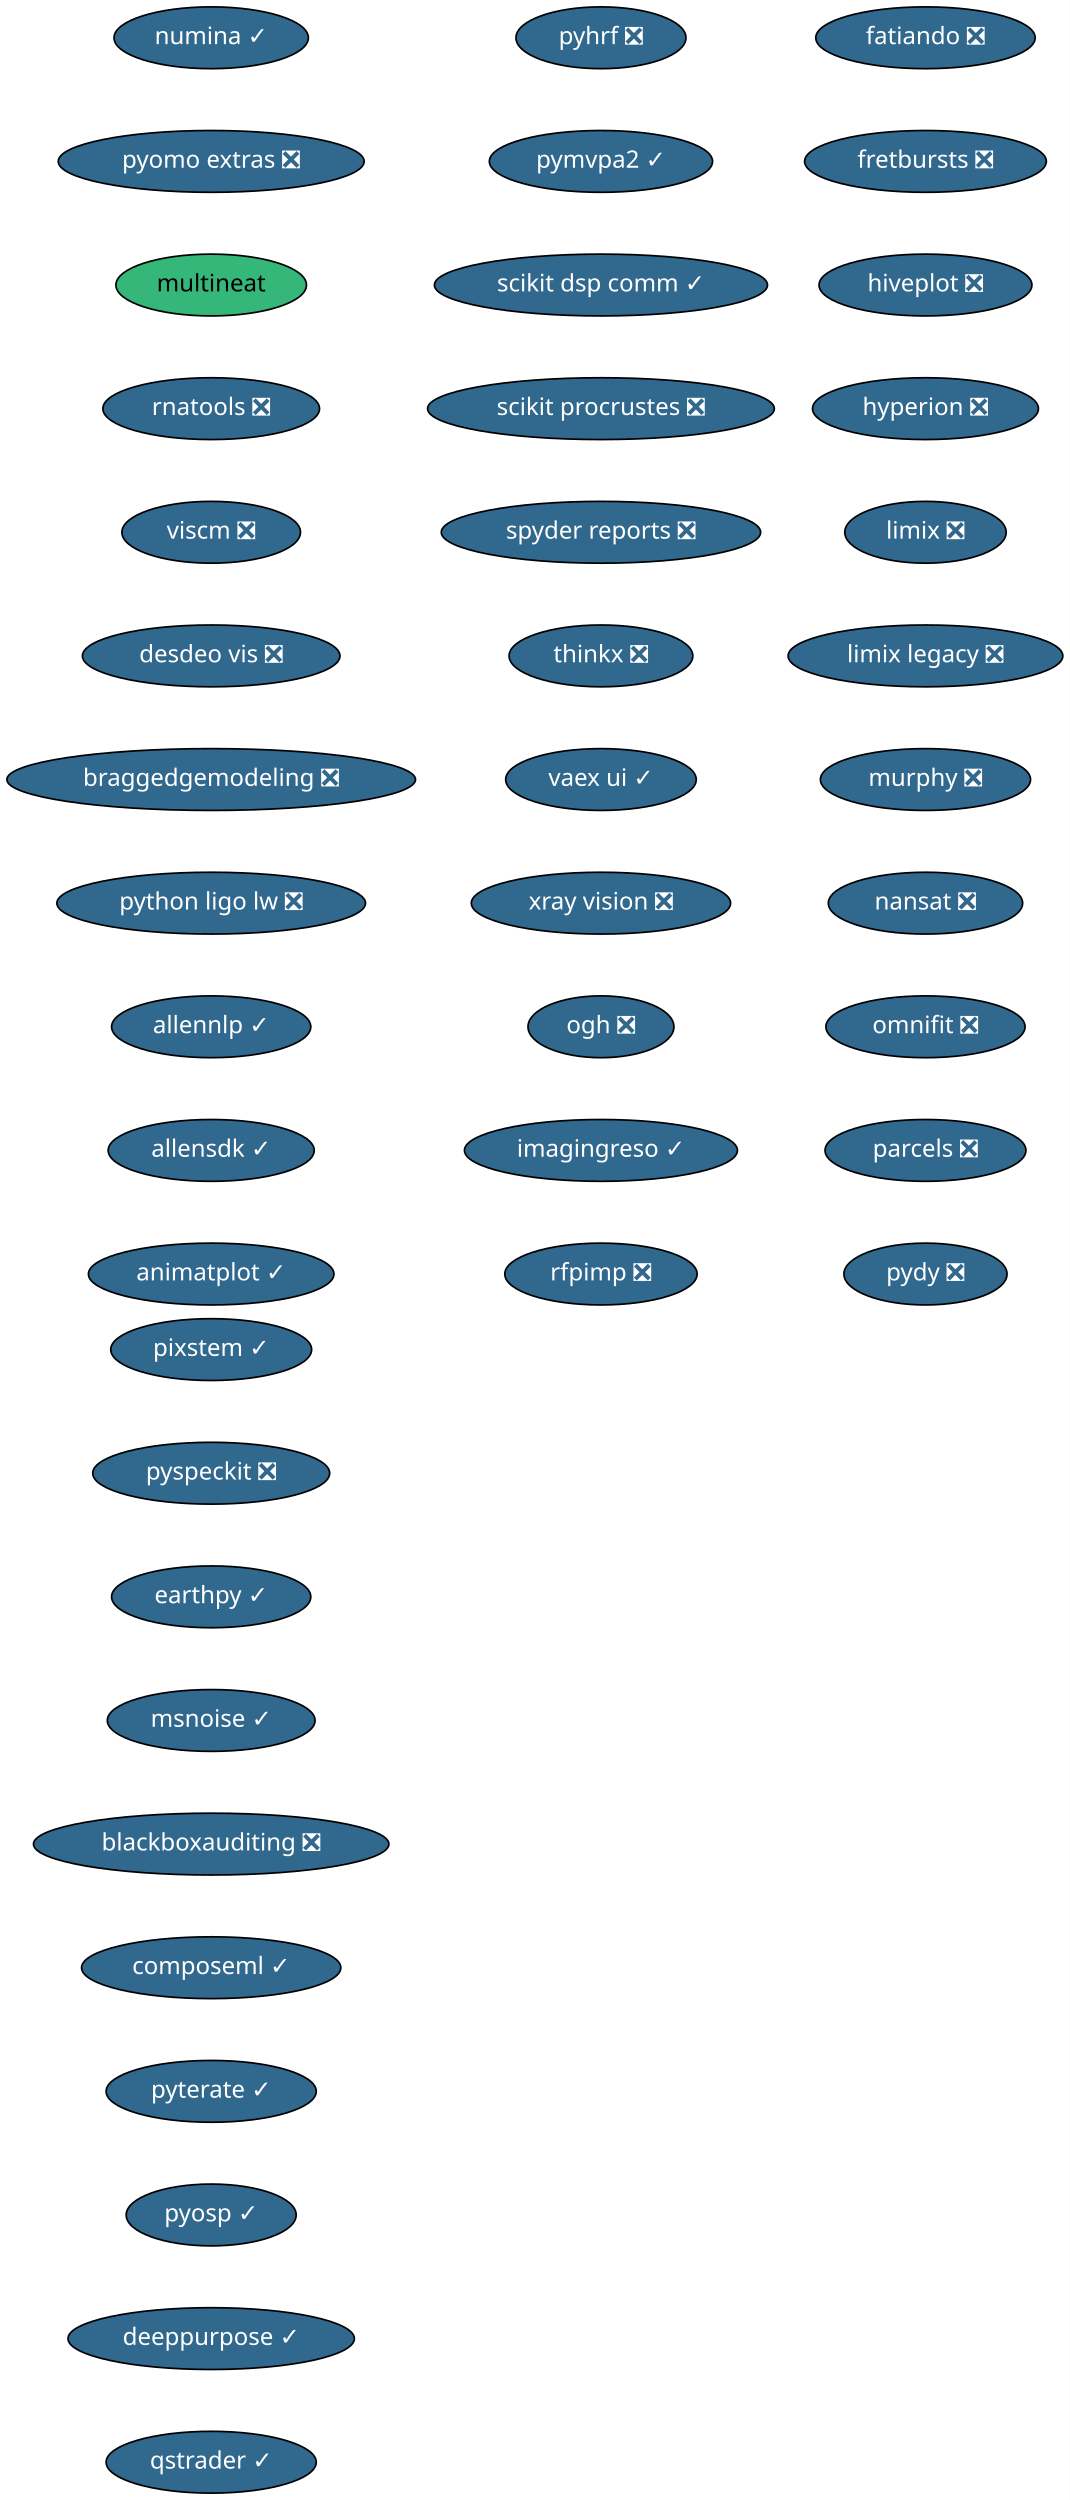
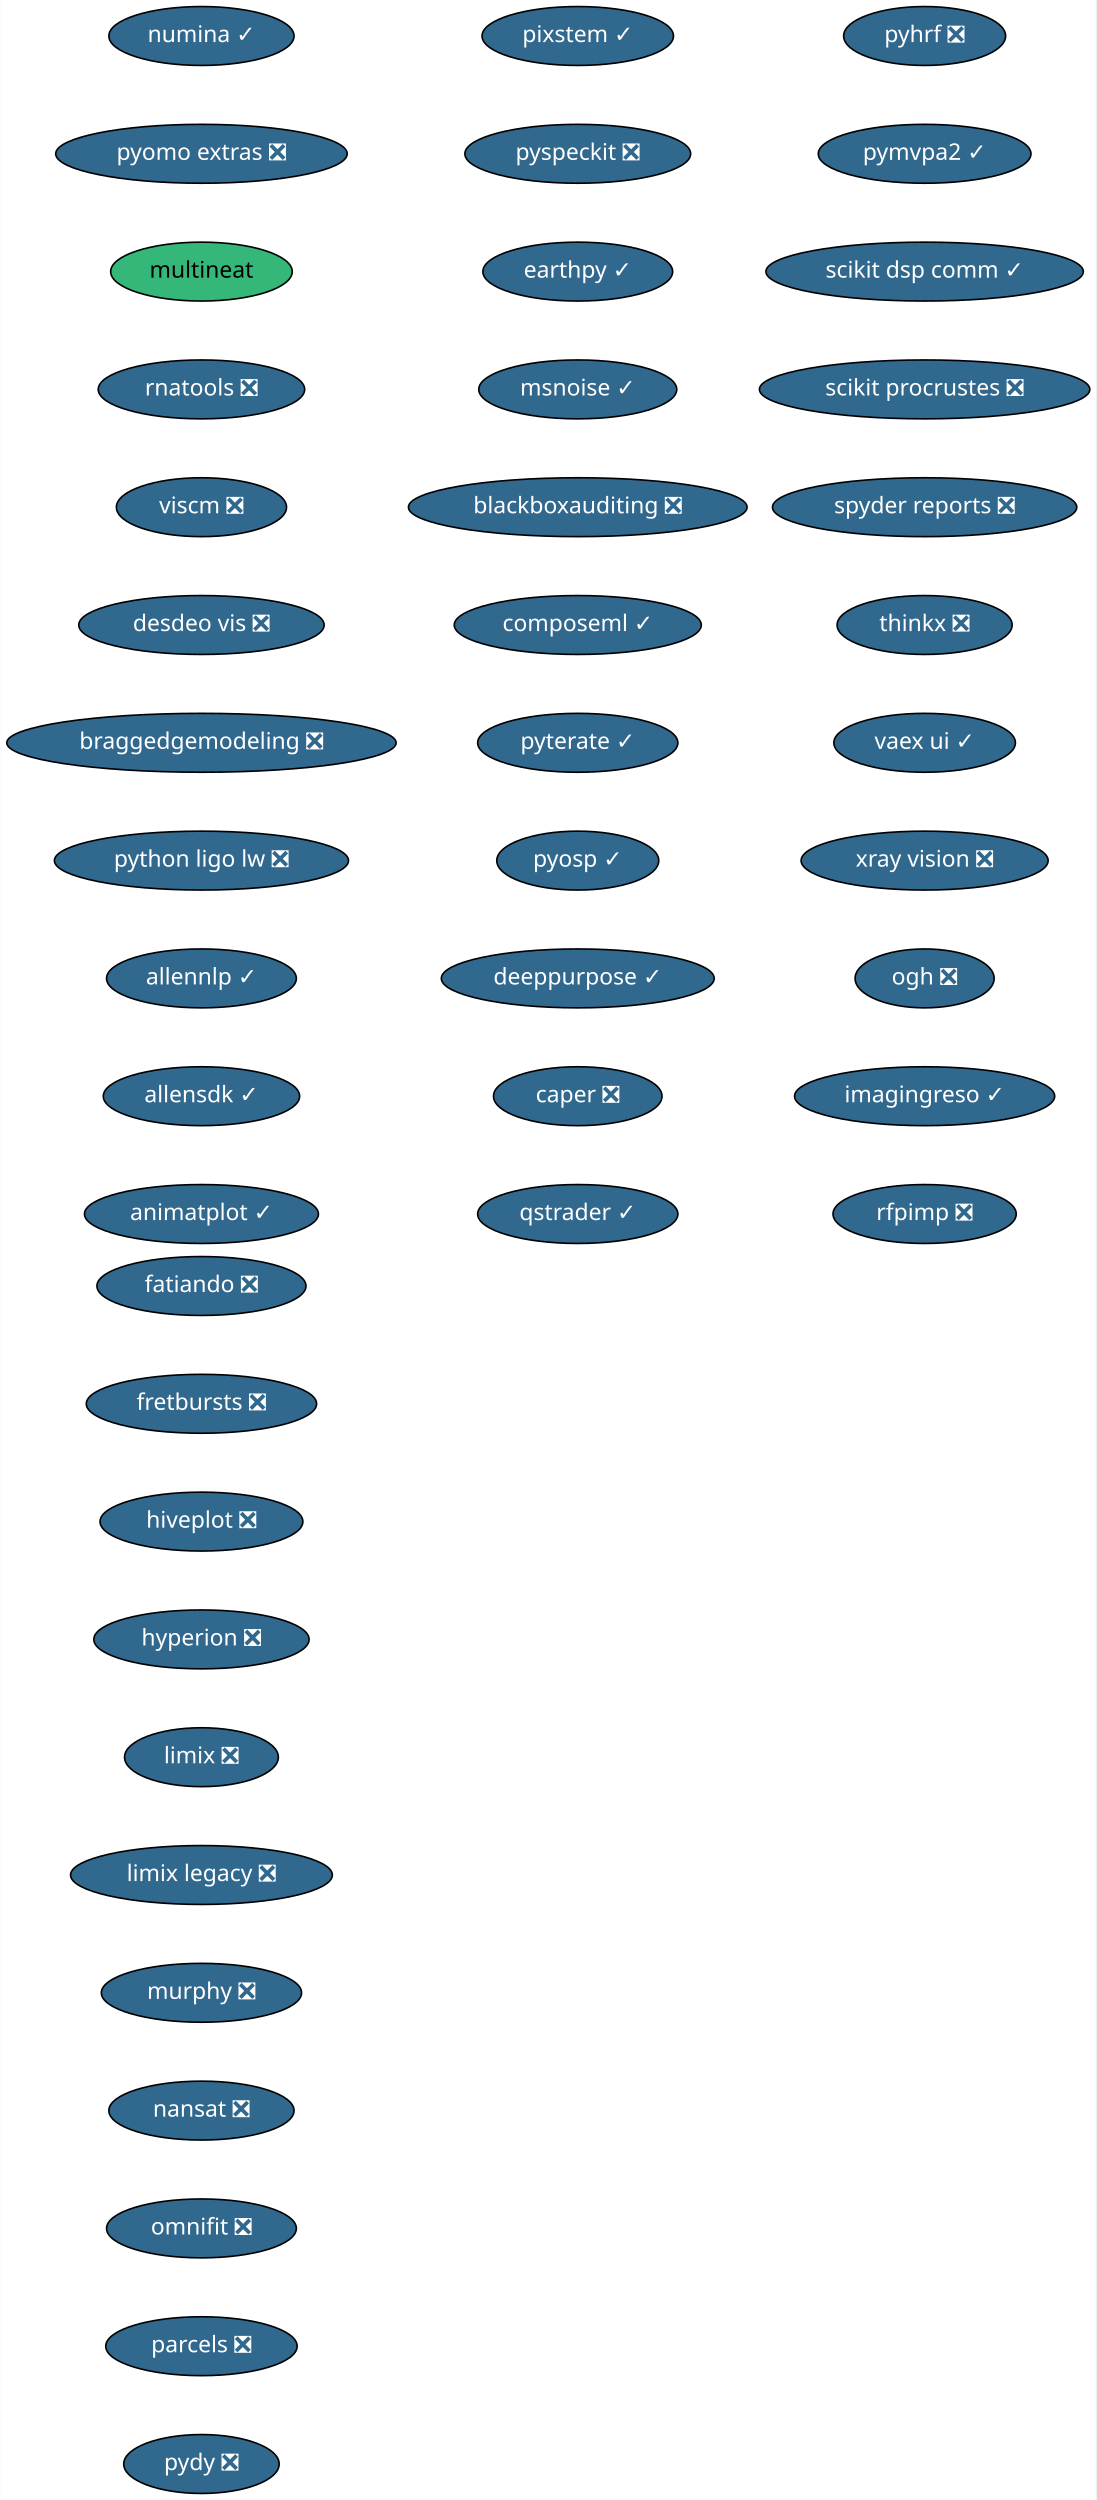
- <svg xmlns="http://www.w3.org/2000/svg" xmlns:xlink="http://www.w3.org/1999/xlink" width="623pt" height="1456pt" viewBox="0.00 0.00 623.00 1456.00">
-   <g id="graph0" class="graph" transform="scale(1 1) rotate(0) translate(4 1452)">
-     <polygon fill="white" stroke="transparent" points="-4,4 -4,-1452 619,-1452 619,4 -4,4" />
+ <svg xmlns="http://www.w3.org/2000/svg" xmlns:xlink="http://www.w3.org/1999/xlink" width="670pt" height="1528pt" viewBox="0.00 0.00 669.74 1528.00">
+   <g id="graph0" class="graph" transform="scale(1 1) rotate(0) translate(4 1524)">
+     <polygon fill="white" stroke="transparent" points="-4,4 -4,-1524 665.74,-1524 665.74,4 -4,4" />
    <g id="node1" class="node">
      <g id="a_node1">
        <a xlink:href="https://github.com/conda-forge/fatiando-feedstock/pull/13" xlink:title="fatiando ❎">
-           <ellipse fill="#31688e" stroke="black" cx="535" cy="-1430" rx="63.89" ry="18" />
-           <text text-anchor="middle" x="535" y="-1426.3" font-family="Times-Roman" font-size="14.00" fill="white">fatiando ❎</text>
+           <ellipse fill="#31688e" stroke="black" cx="119" cy="-738" rx="63.89" ry="18" />
+           <text text-anchor="middle" x="119" y="-734.3" font-family="Times-Roman" font-size="14.00" fill="white">fatiando ❎</text>
        </a>
      </g>
    </g>
    <g id="node2" class="node">
      <g id="a_node2">
        <a xlink:href="https://github.com/conda-forge/fretbursts-feedstock/pull/19" xlink:title="fretbursts ❎">
-           <ellipse fill="#31688e" stroke="black" cx="535" cy="-1358" rx="70.39" ry="18" />
-           <text text-anchor="middle" x="535" y="-1354.3" font-family="Times-Roman" font-size="14.00" fill="white">fretbursts ❎</text>
+           <ellipse fill="#31688e" stroke="black" cx="119" cy="-666" rx="70.39" ry="18" />
+           <text text-anchor="middle" x="119" y="-662.3" font-family="Times-Roman" font-size="14.00" fill="white">fretbursts ❎</text>
        </a>
      </g>
    </g>
    <g id="node3" class="node">
      <g id="a_node3">
        <a xlink:href="https://github.com/conda-forge/hiveplot-feedstock/pull/5" xlink:title="hiveplot ❎">
-           <ellipse fill="#31688e" stroke="black" cx="535" cy="-1286" rx="61.99" ry="18" />
-           <text text-anchor="middle" x="535" y="-1282.3" font-family="Times-Roman" font-size="14.00" fill="white">hiveplot ❎</text>
+           <ellipse fill="#31688e" stroke="black" cx="119" cy="-594" rx="61.99" ry="18" />
+           <text text-anchor="middle" x="119" y="-590.3" font-family="Times-Roman" font-size="14.00" fill="white">hiveplot ❎</text>
        </a>
      </g>
    </g>
    <g id="node4" class="node">
      <g id="a_node4">
        <a xlink:href="https://github.com/conda-forge/hyperion-feedstock/pull/14" xlink:title="hyperion ❎">
-           <ellipse fill="#31688e" stroke="black" cx="535" cy="-1214" rx="65.79" ry="18" />
-           <text text-anchor="middle" x="535" y="-1210.3" font-family="Times-Roman" font-size="14.00" fill="white">hyperion ❎</text>
+           <ellipse fill="#31688e" stroke="black" cx="119" cy="-522" rx="65.79" ry="18" />
+           <text text-anchor="middle" x="119" y="-518.3" font-family="Times-Roman" font-size="14.00" fill="white">hyperion ❎</text>
        </a>
      </g>
    </g>
    <g id="node5" class="node">
      <g id="a_node5">
        <a xlink:href="https://github.com/conda-forge/limix-feedstock/pull/23" xlink:title="limix ❎">
-           <ellipse fill="#31688e" stroke="black" cx="535" cy="-1142" rx="47" ry="18" />
-           <text text-anchor="middle" x="535" y="-1138.3" font-family="Times-Roman" font-size="14.00" fill="white">limix ❎</text>
+           <ellipse fill="#31688e" stroke="black" cx="119" cy="-450" rx="47" ry="18" />
+           <text text-anchor="middle" x="119" y="-446.3" font-family="Times-Roman" font-size="14.00" fill="white">limix ❎</text>
        </a>
      </g>
    </g>
    <g id="node6" class="node">
      <g id="a_node6">
        <a xlink:href="https://github.com/conda-forge/limix-legacy-feedstock/pull/9" xlink:title="limix legacy ❎">
-           <ellipse fill="#31688e" stroke="black" cx="535" cy="-1070" rx="80" ry="18" />
-           <text text-anchor="middle" x="535" y="-1066.3" font-family="Times-Roman" font-size="14.00" fill="white">limix legacy ❎</text>
+           <ellipse fill="#31688e" stroke="black" cx="119" cy="-378" rx="80" ry="18" />
+           <text text-anchor="middle" x="119" y="-374.3" font-family="Times-Roman" font-size="14.00" fill="white">limix legacy ❎</text>
        </a>
      </g>
    </g>
    <g id="node7" class="node">
      <g id="a_node7">
        <a xlink:href="https://github.com/conda-forge/murphy-feedstock/pull/3" xlink:title="murphy ❎">
-           <ellipse fill="#31688e" stroke="black" cx="535" cy="-998" rx="61.19" ry="18" />
-           <text text-anchor="middle" x="535" y="-994.3" font-family="Times-Roman" font-size="14.00" fill="white">murphy ❎</text>
+           <ellipse fill="#31688e" stroke="black" cx="119" cy="-306" rx="61.19" ry="18" />
+           <text text-anchor="middle" x="119" y="-302.3" font-family="Times-Roman" font-size="14.00" fill="white">murphy ❎</text>
        </a>
      </g>
    </g>
    <g id="node8" class="node">
      <g id="a_node8">
        <a xlink:href="https://github.com/conda-forge/nansat-feedstock/pull/29" xlink:title="nansat ❎">
-           <ellipse fill="#31688e" stroke="black" cx="535" cy="-926" rx="56.59" ry="18" />
-           <text text-anchor="middle" x="535" y="-922.3" font-family="Times-Roman" font-size="14.00" fill="white">nansat ❎</text>
+           <ellipse fill="#31688e" stroke="black" cx="119" cy="-234" rx="56.59" ry="18" />
+           <text text-anchor="middle" x="119" y="-230.3" font-family="Times-Roman" font-size="14.00" fill="white">nansat ❎</text>
        </a>
      </g>
    </g>
    <g id="node9" class="node">
      <g id="a_node9">
        <a xlink:href="https://github.com/conda-forge/omnifit-feedstock/pull/4" xlink:title="omnifit ❎">
-           <ellipse fill="#31688e" stroke="black" cx="535" cy="-854" rx="58" ry="18" />
-           <text text-anchor="middle" x="535" y="-850.3" font-family="Times-Roman" font-size="14.00" fill="white">omnifit ❎</text>
+           <ellipse fill="#31688e" stroke="black" cx="119" cy="-162" rx="58" ry="18" />
+           <text text-anchor="middle" x="119" y="-158.3" font-family="Times-Roman" font-size="14.00" fill="white">omnifit ❎</text>
        </a>
      </g>
    </g>
    <g id="node10" class="node">
      <g id="a_node10">
        <a xlink:href="https://github.com/conda-forge/parcels-feedstock/pull/63" xlink:title="parcels ❎">
-           <ellipse fill="#31688e" stroke="black" cx="535" cy="-782" rx="58.5" ry="18" />
-           <text text-anchor="middle" x="535" y="-778.3" font-family="Times-Roman" font-size="14.00" fill="white">parcels ❎</text>
+           <ellipse fill="#31688e" stroke="black" cx="119" cy="-90" rx="58.5" ry="18" />
+           <text text-anchor="middle" x="119" y="-86.3" font-family="Times-Roman" font-size="14.00" fill="white">parcels ❎</text>
        </a>
      </g>
    </g>
    <g id="node11" class="node">
      <g id="a_node11">
        <a xlink:href="https://github.com/conda-forge/pydy-feedstock/pull/14" xlink:title="pydy ❎">
-           <ellipse fill="#31688e" stroke="black" cx="535" cy="-710" rx="47.5" ry="18" />
-           <text text-anchor="middle" x="535" y="-706.3" font-family="Times-Roman" font-size="14.00" fill="white">pydy ❎</text>
+           <ellipse fill="#31688e" stroke="black" cx="119" cy="-18" rx="47.5" ry="18" />
+           <text text-anchor="middle" x="119" y="-14.3" font-family="Times-Roman" font-size="14.00" fill="white">pydy ❎</text>
        </a>
      </g>
    </g>
    <g id="node12" class="node">
      <g id="a_node12">
        <a xlink:href="https://github.com/conda-forge/pyhrf-feedstock/pull/6" xlink:title="pyhrf ❎">
-           <ellipse fill="#31688e" stroke="black" cx="346" cy="-1430" rx="49.5" ry="18" />
-           <text text-anchor="middle" x="346" y="-1426.3" font-family="Times-Roman" font-size="14.00" fill="white">pyhrf ❎</text>
+           <ellipse fill="#31688e" stroke="black" cx="561" cy="-1502" rx="49.5" ry="18" />
+           <text text-anchor="middle" x="561" y="-1498.3" font-family="Times-Roman" font-size="14.00" fill="white">pyhrf ❎</text>
        </a>
      </g>
    </g>
    <g id="node13" class="node">
      <g id="a_node13">
        <a xlink:href="https://github.com/conda-forge/pymvpa2-feedstock/pull/13" xlink:title="pymvpa2 ✓">
-           <ellipse fill="#31688e" stroke="black" cx="346" cy="-1358" rx="65" ry="18" />
-           <text text-anchor="middle" x="346" y="-1354.3" font-family="Times-Roman" font-size="14.00" fill="white">pymvpa2 ✓</text>
+           <ellipse fill="#31688e" stroke="black" cx="561" cy="-1430" rx="65" ry="18" />
+           <text text-anchor="middle" x="561" y="-1426.3" font-family="Times-Roman" font-size="14.00" fill="white">pymvpa2 ✓</text>
        </a>
      </g>
    </g>
    <g id="node14" class="node">
      <g id="a_node14">
        <a xlink:href="https://github.com/conda-forge/scikit-dsp-comm-feedstock/pull/6" xlink:title="scikit dsp comm ✓">
-           <ellipse fill="#31688e" stroke="black" cx="346" cy="-1286" rx="97" ry="18" />
-           <text text-anchor="middle" x="346" y="-1282.3" font-family="Times-Roman" font-size="14.00" fill="white">scikit dsp comm ✓</text>
+           <ellipse fill="#31688e" stroke="black" cx="561" cy="-1358" rx="97" ry="18" />
+           <text text-anchor="middle" x="561" y="-1354.3" font-family="Times-Roman" font-size="14.00" fill="white">scikit dsp comm ✓</text>
        </a>
      </g>
    </g>
    <g id="node15" class="node">
      <g id="a_node15">
        <a xlink:href="https://github.com/conda-forge/scikit-procrustes-feedstock/pull/5" xlink:title="scikit procrustes ❎">
-           <ellipse fill="#31688e" stroke="black" cx="346" cy="-1214" rx="100.98" ry="18" />
-           <text text-anchor="middle" x="346" y="-1210.3" font-family="Times-Roman" font-size="14.00" fill="white">scikit procrustes ❎</text>
+           <ellipse fill="#31688e" stroke="black" cx="561" cy="-1286" rx="100.98" ry="18" />
+           <text text-anchor="middle" x="561" y="-1282.3" font-family="Times-Roman" font-size="14.00" fill="white">scikit procrustes ❎</text>
        </a>
      </g>
    </g>
    <g id="node16" class="node">
      <g id="a_node16">
        <a xlink:href="https://github.com/conda-forge/spyder-reports-feedstock/pull/5" xlink:title="spyder reports ❎">
-           <ellipse fill="#31688e" stroke="black" cx="346" cy="-1142" rx="93" ry="18" />
-           <text text-anchor="middle" x="346" y="-1138.3" font-family="Times-Roman" font-size="14.00" fill="white">spyder reports ❎</text>
+           <ellipse fill="#31688e" stroke="black" cx="561" cy="-1214" rx="93" ry="18" />
+           <text text-anchor="middle" x="561" y="-1210.3" font-family="Times-Roman" font-size="14.00" fill="white">spyder reports ❎</text>
        </a>
      </g>
    </g>
    <g id="node17" class="node">
      <g id="a_node17">
        <a xlink:href="https://github.com/conda-forge/thinkx-feedstock/pull/5" xlink:title="thinkx ❎">
-           <ellipse fill="#31688e" stroke="black" cx="346" cy="-1070" rx="53.5" ry="18" />
-           <text text-anchor="middle" x="346" y="-1066.3" font-family="Times-Roman" font-size="14.00" fill="white">thinkx ❎</text>
+           <ellipse fill="#31688e" stroke="black" cx="561" cy="-1142" rx="53.5" ry="18" />
+           <text text-anchor="middle" x="561" y="-1138.3" font-family="Times-Roman" font-size="14.00" fill="white">thinkx ❎</text>
        </a>
      </g>
    </g>
    <g id="node18" class="node">
      <g id="a_node18">
        <a xlink:href="https://github.com/conda-forge/vaex-ui-feedstock/pull/12" xlink:title="vaex ui ✓">
-           <ellipse fill="#31688e" stroke="black" cx="346" cy="-998" rx="55.49" ry="18" />
-           <text text-anchor="middle" x="346" y="-994.3" font-family="Times-Roman" font-size="14.00" fill="white">vaex ui ✓</text>
+           <ellipse fill="#31688e" stroke="black" cx="561" cy="-1070" rx="55.49" ry="18" />
+           <text text-anchor="middle" x="561" y="-1066.3" font-family="Times-Roman" font-size="14.00" fill="white">vaex ui ✓</text>
        </a>
      </g>
    </g>
    <g id="node19" class="node">
      <g id="a_node19">
        <a xlink:href="https://github.com/conda-forge/xray-vision-feedstock/pull/13" xlink:title="xray vision ❎">
-           <ellipse fill="#31688e" stroke="black" cx="346" cy="-926" rx="75.5" ry="18" />
-           <text text-anchor="middle" x="346" y="-922.3" font-family="Times-Roman" font-size="14.00" fill="white">xray vision ❎</text>
+           <ellipse fill="#31688e" stroke="black" cx="561" cy="-998" rx="75.5" ry="18" />
+           <text text-anchor="middle" x="561" y="-994.3" font-family="Times-Roman" font-size="14.00" fill="white">xray vision ❎</text>
        </a>
      </g>
    </g>
    <g id="node20" class="node">
      <g id="a_node20">
        <a xlink:href="https://github.com/conda-forge/ogh-feedstock/pull/9" xlink:title="ogh ❎">
-           <ellipse fill="#31688e" stroke="black" cx="346" cy="-854" rx="42.49" ry="18" />
-           <text text-anchor="middle" x="346" y="-850.3" font-family="Times-Roman" font-size="14.00" fill="white">ogh ❎</text>
+           <ellipse fill="#31688e" stroke="black" cx="561" cy="-926" rx="42.49" ry="18" />
+           <text text-anchor="middle" x="561" y="-922.3" font-family="Times-Roman" font-size="14.00" fill="white">ogh ❎</text>
        </a>
      </g>
    </g>
    <g id="node21" class="node">
      <g id="a_node21">
        <a xlink:href="https://github.com/conda-forge/imagingreso-feedstock/pull/21" xlink:title="imagingreso ✓">
-           <ellipse fill="#31688e" stroke="black" cx="346" cy="-782" rx="79.5" ry="18" />
-           <text text-anchor="middle" x="346" y="-778.3" font-family="Times-Roman" font-size="14.00" fill="white">imagingreso ✓</text>
+           <ellipse fill="#31688e" stroke="black" cx="561" cy="-854" rx="79.5" ry="18" />
+           <text text-anchor="middle" x="561" y="-850.3" font-family="Times-Roman" font-size="14.00" fill="white">imagingreso ✓</text>
        </a>
      </g>
    </g>
    <g id="node22" class="node">
      <g id="a_node22">
        <a xlink:href="https://github.com/conda-forge/rfpimp-feedstock/pull/9" xlink:title="rfpimp ❎">
-           <ellipse fill="#31688e" stroke="black" cx="346" cy="-710" rx="56" ry="18" />
-           <text text-anchor="middle" x="346" y="-706.3" font-family="Times-Roman" font-size="14.00" fill="white">rfpimp ❎</text>
+           <ellipse fill="#31688e" stroke="black" cx="561" cy="-782" rx="56" ry="18" />
+           <text text-anchor="middle" x="561" y="-778.3" font-family="Times-Roman" font-size="14.00" fill="white">rfpimp ❎</text>
        </a>
      </g>
    </g>
    <g id="node23" class="node">
      <g id="a_node23">
        <a xlink:href="https://github.com/conda-forge/numina-feedstock/pull/28" xlink:title="numina ✓">
-           <ellipse fill="#31688e" stroke="black" cx="119" cy="-1430" rx="56.59" ry="18" />
-           <text text-anchor="middle" x="119" y="-1426.3" font-family="Times-Roman" font-size="14.00" fill="white">numina ✓</text>
+           <ellipse fill="#31688e" stroke="black" cx="119" cy="-1502" rx="56.59" ry="18" />
+           <text text-anchor="middle" x="119" y="-1498.3" font-family="Times-Roman" font-size="14.00" fill="white">numina ✓</text>
        </a>
      </g>
    </g>
    <g id="node24" class="node">
      <g id="a_node24">
        <a xlink:href="https://github.com/conda-forge/pyomo.extras-feedstock/pull/25" xlink:title="pyomo extras ❎">
-           <ellipse fill="#31688e" stroke="black" cx="119" cy="-1358" rx="89.08" ry="18" />
-           <text text-anchor="middle" x="119" y="-1354.3" font-family="Times-Roman" font-size="14.00" fill="white">pyomo extras ❎</text>
+           <ellipse fill="#31688e" stroke="black" cx="119" cy="-1430" rx="89.08" ry="18" />
+           <text text-anchor="middle" x="119" y="-1426.3" font-family="Times-Roman" font-size="14.00" fill="white">pyomo extras ❎</text>
        </a>
      </g>
    </g>
    <g id="node25" class="node">
      <g id="a_node25">
        <a xlink:href="https://github.com/conda-forge/multineat-feedstock" xlink:title="multineat">
-           <ellipse fill="#35b779" stroke="black" cx="119" cy="-1286" rx="55.49" ry="18" />
-           <text text-anchor="middle" x="119" y="-1282.3" font-family="Times-Roman" font-size="14.00">multineat</text>
+           <ellipse fill="#35b779" stroke="black" cx="119" cy="-1358" rx="55.49" ry="18" />
+           <text text-anchor="middle" x="119" y="-1354.3" font-family="Times-Roman" font-size="14.00">multineat</text>
        </a>
      </g>
    </g>
    <g id="node26" class="node">
      <g id="a_node26">
        <a xlink:href="https://github.com/conda-forge/rnatools-feedstock/pull/3" xlink:title="rnatools ❎">
-           <ellipse fill="#31688e" stroke="black" cx="119" cy="-1214" rx="63.09" ry="18" />
-           <text text-anchor="middle" x="119" y="-1210.3" font-family="Times-Roman" font-size="14.00" fill="white">rnatools ❎</text>
+           <ellipse fill="#31688e" stroke="black" cx="119" cy="-1286" rx="63.09" ry="18" />
+           <text text-anchor="middle" x="119" y="-1282.3" font-family="Times-Roman" font-size="14.00" fill="white">rnatools ❎</text>
        </a>
      </g>
    </g>
    <g id="node27" class="node">
      <g id="a_node27">
        <a xlink:href="https://github.com/conda-forge/viscm-feedstock/pull/4" xlink:title="viscm ❎">
-           <ellipse fill="#31688e" stroke="black" cx="119" cy="-1142" rx="52" ry="18" />
-           <text text-anchor="middle" x="119" y="-1138.3" font-family="Times-Roman" font-size="14.00" fill="white">viscm ❎</text>
+           <ellipse fill="#31688e" stroke="black" cx="119" cy="-1214" rx="52" ry="18" />
+           <text text-anchor="middle" x="119" y="-1210.3" font-family="Times-Roman" font-size="14.00" fill="white">viscm ❎</text>
        </a>
      </g>
    </g>
    <g id="node28" class="node">
      <g id="a_node28">
        <a xlink:href="https://github.com/conda-forge/desdeo-vis-feedstock/pull/5" xlink:title="desdeo vis ❎">
-           <ellipse fill="#31688e" stroke="black" cx="119" cy="-1070" rx="74.99" ry="18" />
-           <text text-anchor="middle" x="119" y="-1066.3" font-family="Times-Roman" font-size="14.00" fill="white">desdeo vis ❎</text>
+           <ellipse fill="#31688e" stroke="black" cx="119" cy="-1142" rx="74.99" ry="18" />
+           <text text-anchor="middle" x="119" y="-1138.3" font-family="Times-Roman" font-size="14.00" fill="white">desdeo vis ❎</text>
        </a>
      </g>
    </g>
    <g id="node29" class="node">
      <g id="a_node29">
        <a xlink:href="https://github.com/conda-forge/braggedgemodeling-feedstock/pull/3" xlink:title="braggedgemodeling ❎">
-           <ellipse fill="#31688e" stroke="black" cx="119" cy="-998" rx="119" ry="18" />
-           <text text-anchor="middle" x="119" y="-994.3" font-family="Times-Roman" font-size="14.00" fill="white">braggedgemodeling ❎</text>
+           <ellipse fill="#31688e" stroke="black" cx="119" cy="-1070" rx="119" ry="18" />
+           <text text-anchor="middle" x="119" y="-1066.3" font-family="Times-Roman" font-size="14.00" fill="white">braggedgemodeling ❎</text>
        </a>
      </g>
    </g>
    <g id="node30" class="node">
      <g id="a_node30">
        <a xlink:href="https://github.com/conda-forge/python-ligo-lw-feedstock/pull/14" xlink:title="python ligo lw ❎">
-           <ellipse fill="#31688e" stroke="black" cx="119" cy="-926" rx="89.88" ry="18" />
-           <text text-anchor="middle" x="119" y="-922.3" font-family="Times-Roman" font-size="14.00" fill="white">python ligo lw ❎</text>
+           <ellipse fill="#31688e" stroke="black" cx="119" cy="-998" rx="89.88" ry="18" />
+           <text text-anchor="middle" x="119" y="-994.3" font-family="Times-Roman" font-size="14.00" fill="white">python ligo lw ❎</text>
        </a>
      </g>
    </g>
    <g id="node31" class="node">
      <g id="a_node31">
        <a xlink:href="https://github.com/conda-forge/allennlp-feedstock/pull/18" xlink:title="allennlp ✓">
-           <ellipse fill="#31688e" stroke="black" cx="119" cy="-854" rx="58" ry="18" />
-           <text text-anchor="middle" x="119" y="-850.3" font-family="Times-Roman" font-size="14.00" fill="white">allennlp ✓</text>
+           <ellipse fill="#31688e" stroke="black" cx="119" cy="-926" rx="58" ry="18" />
+           <text text-anchor="middle" x="119" y="-922.3" font-family="Times-Roman" font-size="14.00" fill="white">allennlp ✓</text>
        </a>
      </g>
    </g>
    <g id="node32" class="node">
      <g id="a_node32">
        <a xlink:href="https://github.com/conda-forge/allensdk-feedstock/pull/4" xlink:title="allensdk ✓">
-           <ellipse fill="#31688e" stroke="black" cx="119" cy="-782" rx="60" ry="18" />
-           <text text-anchor="middle" x="119" y="-778.3" font-family="Times-Roman" font-size="14.00" fill="white">allensdk ✓</text>
+           <ellipse fill="#31688e" stroke="black" cx="119" cy="-854" rx="60" ry="18" />
+           <text text-anchor="middle" x="119" y="-850.3" font-family="Times-Roman" font-size="14.00" fill="white">allensdk ✓</text>
        </a>
      </g>
    </g>
    <g id="node33" class="node">
      <g id="a_node33">
        <a xlink:href="https://github.com/conda-forge/animatplot-feedstock/pull/6" xlink:title="animatplot ✓">
-           <ellipse fill="#31688e" stroke="black" cx="119" cy="-710" rx="71.5" ry="18" />
-           <text text-anchor="middle" x="119" y="-706.3" font-family="Times-Roman" font-size="14.00" fill="white">animatplot ✓</text>
+           <ellipse fill="#31688e" stroke="black" cx="119" cy="-782" rx="71.5" ry="18" />
+           <text text-anchor="middle" x="119" y="-778.3" font-family="Times-Roman" font-size="14.00" fill="white">animatplot ✓</text>
        </a>
      </g>
    </g>
    <g id="node34" class="node">
      <g id="a_node34">
        <a xlink:href="https://github.com/conda-forge/pixstem-feedstock/pull/3" xlink:title="pixstem ✓">
-           <ellipse fill="#31688e" stroke="black" cx="119" cy="-666" rx="58.5" ry="18" />
-           <text text-anchor="middle" x="119" y="-662.3" font-family="Times-Roman" font-size="14.00" fill="white">pixstem ✓</text>
+           <ellipse fill="#31688e" stroke="black" cx="349" cy="-1502" rx="58.5" ry="18" />
+           <text text-anchor="middle" x="349" y="-1498.3" font-family="Times-Roman" font-size="14.00" fill="white">pixstem ✓</text>
        </a>
      </g>
    </g>
    <g id="node35" class="node">
      <g id="a_node35">
        <a xlink:href="https://github.com/conda-forge/pyspeckit-feedstock/pull/3" xlink:title="pyspeckit ❎">
-           <ellipse fill="#31688e" stroke="black" cx="119" cy="-594" rx="69" ry="18" />
-           <text text-anchor="middle" x="119" y="-590.3" font-family="Times-Roman" font-size="14.00" fill="white">pyspeckit ❎</text>
+           <ellipse fill="#31688e" stroke="black" cx="349" cy="-1430" rx="69" ry="18" />
+           <text text-anchor="middle" x="349" y="-1426.3" font-family="Times-Roman" font-size="14.00" fill="white">pyspeckit ❎</text>
        </a>
      </g>
    </g>
    <g id="node36" class="node">
      <g id="a_node36">
        <a xlink:href="https://github.com/conda-forge/earthpy-feedstock/pull/12" xlink:title="earthpy ✓">
-           <ellipse fill="#31688e" stroke="black" cx="119" cy="-522" rx="58" ry="18" />
-           <text text-anchor="middle" x="119" y="-518.3" font-family="Times-Roman" font-size="14.00" fill="white">earthpy ✓</text>
+           <ellipse fill="#31688e" stroke="black" cx="349" cy="-1358" rx="58" ry="18" />
+           <text text-anchor="middle" x="349" y="-1354.3" font-family="Times-Roman" font-size="14.00" fill="white">earthpy ✓</text>
        </a>
      </g>
    </g>
    <g id="node37" class="node">
      <g id="a_node37">
        <a xlink:href="https://github.com/conda-forge/msnoise-feedstock/pull/5" xlink:title="msnoise ✓">
-           <ellipse fill="#31688e" stroke="black" cx="119" cy="-450" rx="60.5" ry="18" />
-           <text text-anchor="middle" x="119" y="-446.3" font-family="Times-Roman" font-size="14.00" fill="white">msnoise ✓</text>
+           <ellipse fill="#31688e" stroke="black" cx="349" cy="-1286" rx="60.5" ry="18" />
+           <text text-anchor="middle" x="349" y="-1282.3" font-family="Times-Roman" font-size="14.00" fill="white">msnoise ✓</text>
        </a>
      </g>
    </g>
    <g id="node38" class="node">
      <g id="a_node38">
        <a xlink:href="https://github.com/conda-forge/blackboxauditing-feedstock/pull/2" xlink:title="blackboxauditing ❎">
-           <ellipse fill="#31688e" stroke="black" cx="119" cy="-378" rx="103.5" ry="18" />
-           <text text-anchor="middle" x="119" y="-374.3" font-family="Times-Roman" font-size="14.00" fill="white">blackboxauditing ❎</text>
+           <ellipse fill="#31688e" stroke="black" cx="349" cy="-1214" rx="103.5" ry="18" />
+           <text text-anchor="middle" x="349" y="-1210.3" font-family="Times-Roman" font-size="14.00" fill="white">blackboxauditing ❎</text>
        </a>
      </g>
    </g>
    <g id="node39" class="node">
      <g id="a_node39">
        <a xlink:href="https://github.com/conda-forge/composeml-feedstock/pull/1" xlink:title="composeml ✓">
-           <ellipse fill="#31688e" stroke="black" cx="119" cy="-306" rx="75.5" ry="18" />
-           <text text-anchor="middle" x="119" y="-302.3" font-family="Times-Roman" font-size="14.00" fill="white">composeml ✓</text>
+           <ellipse fill="#31688e" stroke="black" cx="349" cy="-1142" rx="75.5" ry="18" />
+           <text text-anchor="middle" x="349" y="-1138.3" font-family="Times-Roman" font-size="14.00" fill="white">composeml ✓</text>
        </a>
      </g>
    </g>
    <g id="node40" class="node">
      <g id="a_node40">
        <a xlink:href="https://github.com/conda-forge/pyterate-feedstock/pull/1" xlink:title="pyterate ✓">
-           <ellipse fill="#31688e" stroke="black" cx="119" cy="-234" rx="61.19" ry="18" />
-           <text text-anchor="middle" x="119" y="-230.3" font-family="Times-Roman" font-size="14.00" fill="white">pyterate ✓</text>
+           <ellipse fill="#31688e" stroke="black" cx="349" cy="-1070" rx="61.19" ry="18" />
+           <text text-anchor="middle" x="349" y="-1066.3" font-family="Times-Roman" font-size="14.00" fill="white">pyterate ✓</text>
        </a>
      </g>
    </g>
    <g id="node41" class="node">
      <g id="a_node41">
        <a xlink:href="https://github.com/conda-forge/pyosp-feedstock/pull/3" xlink:title="pyosp ✓">
-           <ellipse fill="#31688e" stroke="black" cx="119" cy="-162" rx="49.5" ry="18" />
-           <text text-anchor="middle" x="119" y="-158.3" font-family="Times-Roman" font-size="14.00" fill="white">pyosp ✓</text>
+           <ellipse fill="#31688e" stroke="black" cx="349" cy="-998" rx="49.5" ry="18" />
+           <text text-anchor="middle" x="349" y="-994.3" font-family="Times-Roman" font-size="14.00" fill="white">pyosp ✓</text>
        </a>
      </g>
    </g>
    <g id="node42" class="node">
      <g id="a_node42">
        <a xlink:href="https://github.com/conda-forge/deeppurpose-feedstock/pull/2" xlink:title="deeppurpose ✓">
-           <ellipse fill="#31688e" stroke="black" cx="119" cy="-90" rx="83.39" ry="18" />
-           <text text-anchor="middle" x="119" y="-86.3" font-family="Times-Roman" font-size="14.00" fill="white">deeppurpose ✓</text>
+           <ellipse fill="#31688e" stroke="black" cx="349" cy="-926" rx="83.39" ry="18" />
+           <text text-anchor="middle" x="349" y="-922.3" font-family="Times-Roman" font-size="14.00" fill="white">deeppurpose ✓</text>
        </a>
      </g>
    </g>
    <g id="node43" class="node">
      <g id="a_node43">
+         <a xlink:href="https://github.com/conda-forge/caper-feedstock/pull/7" xlink:title="caper ❎">
+           <ellipse fill="#31688e" stroke="black" cx="349" cy="-854" rx="51.5" ry="18" />
+           <text text-anchor="middle" x="349" y="-850.3" font-family="Times-Roman" font-size="14.00" fill="white">caper ❎</text>
+         </a>
+       </g>
+     </g>
+     <g id="node44" class="node">
+       <g id="a_node44">
        <a xlink:href="https://github.com/conda-forge/qstrader-feedstock/pull/1" xlink:title="qstrader ✓">
-           <ellipse fill="#31688e" stroke="black" cx="119" cy="-18" rx="61.19" ry="18" />
-           <text text-anchor="middle" x="119" y="-14.3" font-family="Times-Roman" font-size="14.00" fill="white">qstrader ✓</text>
+           <ellipse fill="#31688e" stroke="black" cx="349" cy="-782" rx="61.19" ry="18" />
+           <text text-anchor="middle" x="349" y="-778.3" font-family="Times-Roman" font-size="14.00" fill="white">qstrader ✓</text>
        </a>
      </g>
    </g>
  </g>
</svg>
